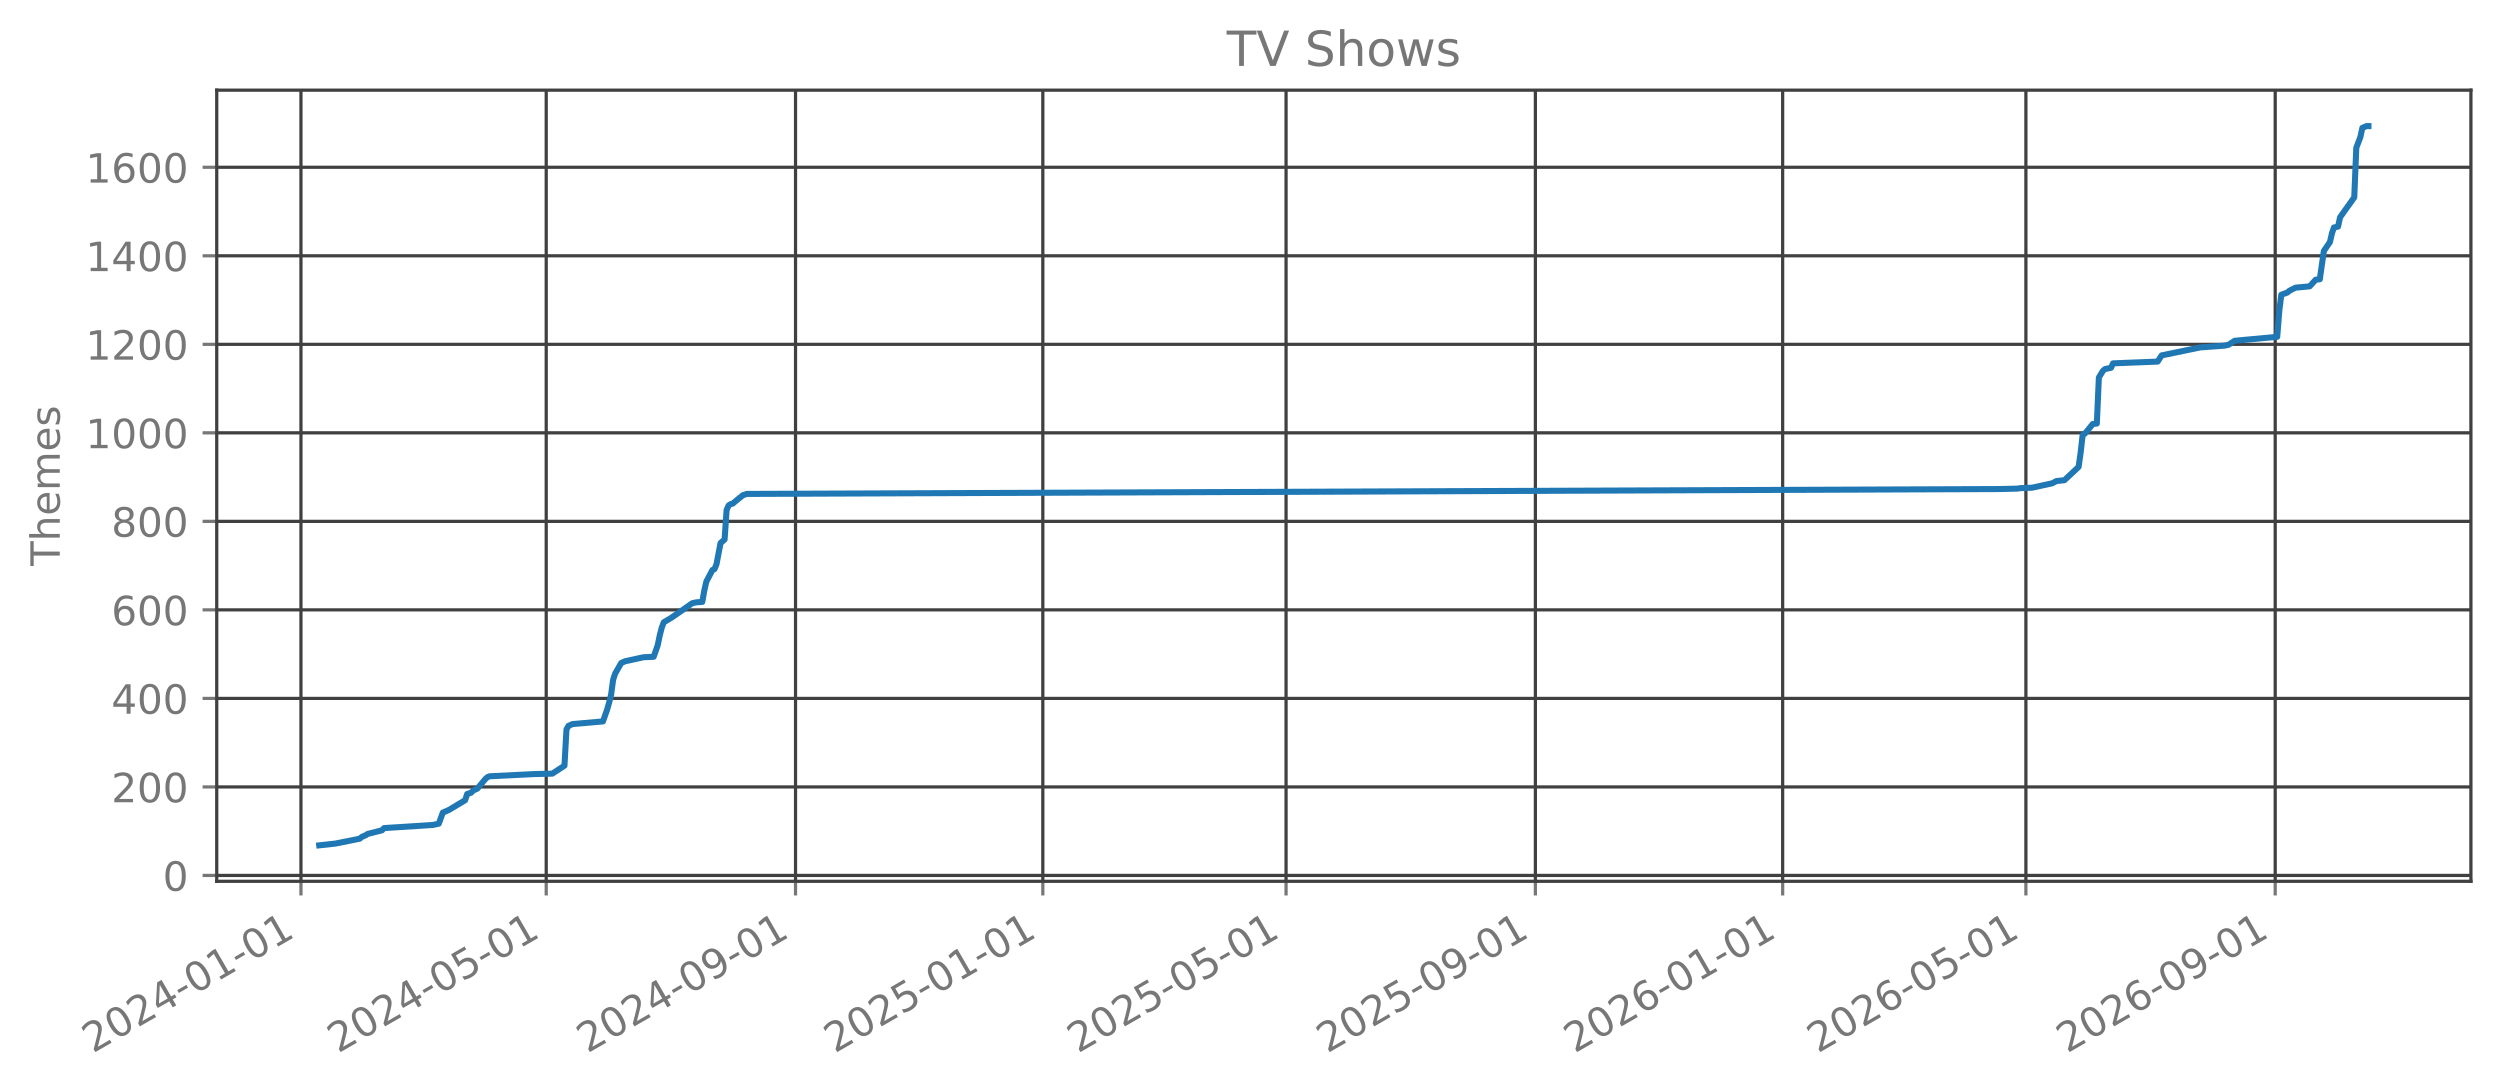
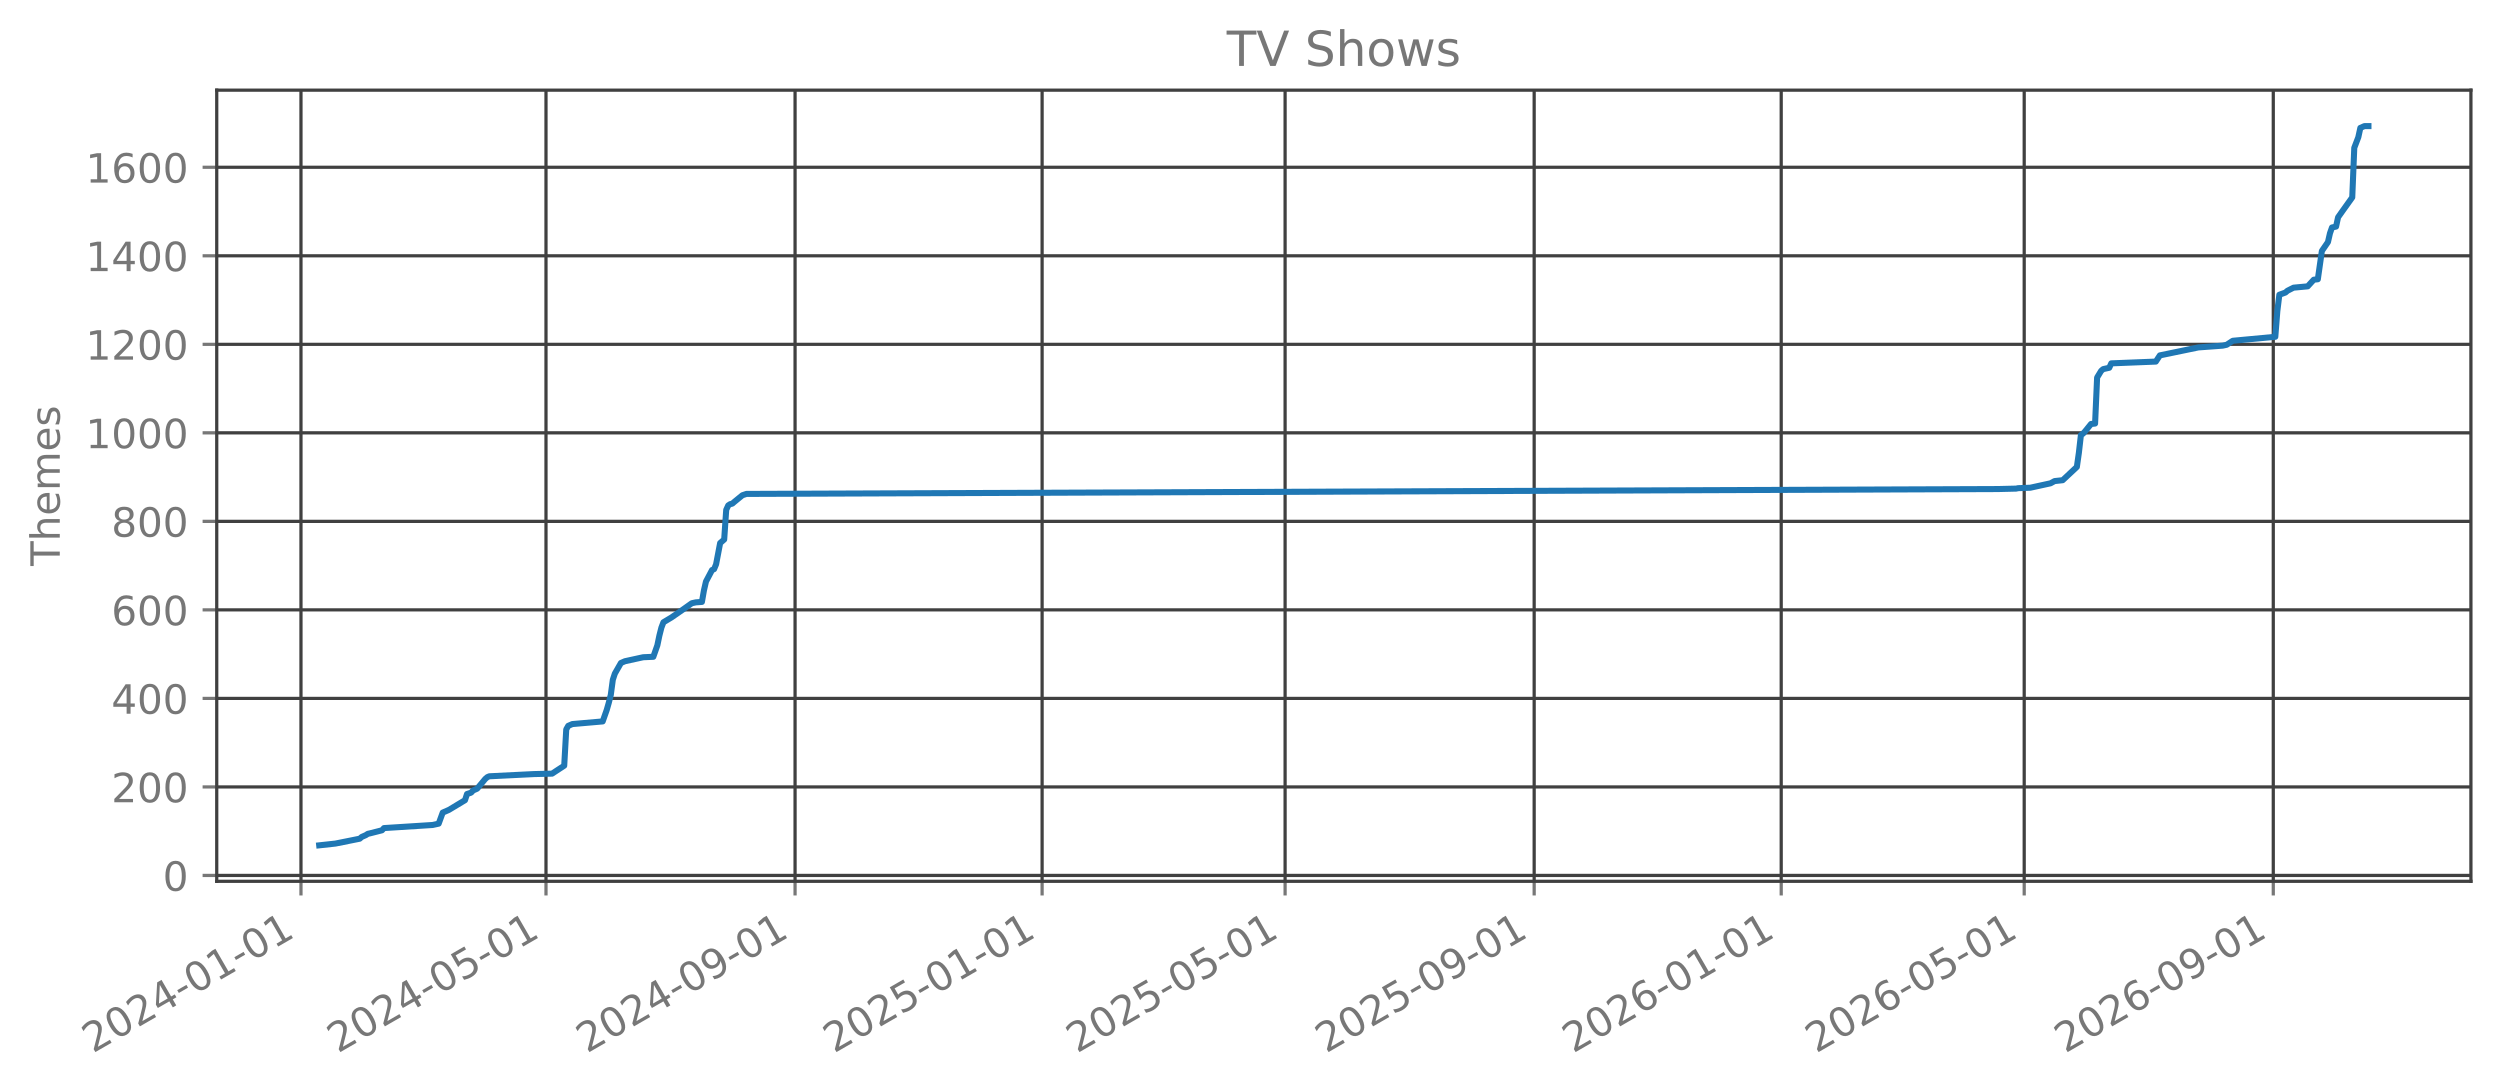
<svg xmlns="http://www.w3.org/2000/svg" xmlns:xlink="http://www.w3.org/1999/xlink" width="618.851pt" height="270.076pt" viewBox="0 0 618.851 270.076" version="1.1">
  <defs>
    <style type="text/css">*{stroke-linejoin: round; stroke-linecap: butt}</style>
  </defs>
  <g id="figure_1">
    <g id="patch_1">
      <path d="M 0 270.076  L 618.851 270.076  L 618.851 -0  L 0 -0  L 0 270.076  z " style="fill: none; opacity: 0" />
    </g>
    <g id="axes_1">
      <g id="patch_2">
        <path d="M 53.651 218.158  L 611.651 218.158  L 611.651 22.318  L 53.651 22.318  L 53.651 218.158  z " style="fill: none; opacity: 0" />
      </g>
      <g id="matplotlib.axis_1">
        <g id="xtick_1">
          <g id="line2d_1">
-             <path d="M 74.499 218.158  L 74.499 22.318  " clip-path="url(#pafbcde416e)" style="fill: none; stroke: #404040; stroke-width: 0.8; stroke-linecap: square" />
+             <path d="M 74.503 218.158  L 74.503 22.318  " clip-path="url(#p0efd4ab32b)" style="fill: none; stroke: #404040; stroke-width: 0.8; stroke-linecap: square" />
          </g>
          <g id="line2d_2">
            <defs>
-               <path id="m30ca904c57" d="M 0 0  L 0 3.5  " style="stroke: #777777; stroke-width: 0.8" />
+               <path id="mc488496f8d" d="M 0 0  L 0 3.5  " style="stroke: #777777; stroke-width: 0.8" />
            </defs>
            <g>
-               <use xlink:href="#m30ca904c57" x="74.499" y="218.158" style="fill: #777777; stroke: #777777; stroke-width: 0.8" />
+               <use xlink:href="#mc488496f8d" x="74.503" y="218.158" style="fill: #777777; stroke: #777777; stroke-width: 0.8" />
            </g>
          </g>
          <g id="text_1">
-             <g style="fill: #777777" transform="translate(22.96786 260.7957) rotate(-30) scale(0.1 -0.1)">
+             <g style="fill: #777777" transform="translate(22.97232 260.7957) rotate(-30) scale(0.1 -0.1)">
              <defs>
                <path id="DejaVuSans-15" d="M 1228 531  L 3431 531  L 3431 0  L 469 0  L 469 531  Q 828 903 1448 1529  Q 2069 2156 2228 2338  Q 2531 2678 2651 2914  Q 2772 3150 2772 3378  Q 2772 3750 2511 3984  Q 2250 4219 1831 4219  Q 1534 4219 1204 4116  Q 875 4013 500 3803  L 500 4441  Q 881 4594 1212 4672  Q 1544 4750 1819 4750  Q 2544 4750 2975 4387  Q 3406 4025 3406 3419  Q 3406 3131 3298 2873  Q 3191 2616 2906 2266  Q 2828 2175 2409 1742  Q 1991 1309 1228 531  z " transform="scale(0.015625)" />
                <path id="DejaVuSans-13" d="M 2034 4250  Q 1547 4250 1301 3770  Q 1056 3291 1056 2328  Q 1056 1369 1301 889  Q 1547 409 2034 409  Q 2525 409 2770 889  Q 3016 1369 3016 2328  Q 3016 3291 2770 3770  Q 2525 4250 2034 4250  z M 2034 4750  Q 2819 4750 3233 4129  Q 3647 3509 3647 2328  Q 3647 1150 3233 529  Q 2819 -91 2034 -91  Q 1250 -91 836 529  Q 422 1150 422 2328  Q 422 3509 836 4129  Q 1250 4750 2034 4750  z " transform="scale(0.015625)" />
                <path id="DejaVuSans-17" d="M 2419 4116  L 825 1625  L 2419 1625  L 2419 4116  z M 2253 4666  L 3047 4666  L 3047 1625  L 3713 1625  L 3713 1100  L 3047 1100  L 3047 0  L 2419 0  L 2419 1100  L 313 1100  L 313 1709  L 2253 4666  z " transform="scale(0.015625)" />
                <path id="DejaVuSans-10" d="M 313 2009  L 1997 2009  L 1997 1497  L 313 1497  L 313 2009  z " transform="scale(0.015625)" />
                <path id="DejaVuSans-14" d="M 794 531  L 1825 531  L 1825 4091  L 703 3866  L 703 4441  L 1819 4666  L 2450 4666  L 2450 531  L 3481 531  L 3481 0  L 794 0  L 794 531  z " transform="scale(0.015625)" />
              </defs>
              <use xlink:href="#DejaVuSans-15" />
              <use xlink:href="#DejaVuSans-13" transform="translate(63.625 0)" />
              <use xlink:href="#DejaVuSans-15" transform="translate(127.25 0)" />
              <use xlink:href="#DejaVuSans-17" transform="translate(190.875 0)" />
              <use xlink:href="#DejaVuSans-10" transform="translate(254.5 0)" />
              <use xlink:href="#DejaVuSans-13" transform="translate(290.5781 0)" />
              <use xlink:href="#DejaVuSans-14" transform="translate(354.2031 0)" />
              <use xlink:href="#DejaVuSans-10" transform="translate(417.8281 0)" />
              <use xlink:href="#DejaVuSans-13" transform="translate(453.9062 0)" />
              <use xlink:href="#DejaVuSans-14" transform="translate(517.5312 0)" />
            </g>
          </g>
        </g>
        <g id="xtick_2">
          <g id="line2d_3">
-             <path d="M 135.211 218.158  L 135.211 22.318  " clip-path="url(#pafbcde416e)" style="fill: none; stroke: #404040; stroke-width: 0.8; stroke-linecap: square" />
+             <path d="M 135.155 218.158  L 135.155 22.318  " clip-path="url(#p0efd4ab32b)" style="fill: none; stroke: #404040; stroke-width: 0.8; stroke-linecap: square" />
          </g>
          <g id="line2d_4">
            <g>
-               <use xlink:href="#m30ca904c57" x="135.211" y="218.158" style="fill: #777777; stroke: #777777; stroke-width: 0.8" />
+               <use xlink:href="#mc488496f8d" x="135.155" y="218.158" style="fill: #777777; stroke: #777777; stroke-width: 0.8" />
            </g>
          </g>
          <g id="text_2">
-             <g style="fill: #777777" transform="translate(83.68002 260.7957) rotate(-30) scale(0.1 -0.1)">
+             <g style="fill: #777777" transform="translate(83.62449 260.7957) rotate(-30) scale(0.1 -0.1)">
              <defs>
                <path id="DejaVuSans-18" d="M 691 4666  L 3169 4666  L 3169 4134  L 1269 4134  L 1269 2991  Q 1406 3038 1543 3061  Q 1681 3084 1819 3084  Q 2600 3084 3056 2656  Q 3513 2228 3513 1497  Q 3513 744 3044 326  Q 2575 -91 1722 -91  Q 1428 -91 1123 -41  Q 819 9 494 109  L 494 744  Q 775 591 1075 516  Q 1375 441 1709 441  Q 2250 441 2565 725  Q 2881 1009 2881 1497  Q 2881 1984 2565 2268  Q 2250 2553 1709 2553  Q 1456 2553 1204 2497  Q 953 2441 691 2322  L 691 4666  z " transform="scale(0.015625)" />
              </defs>
              <use xlink:href="#DejaVuSans-15" />
              <use xlink:href="#DejaVuSans-13" transform="translate(63.625 0)" />
              <use xlink:href="#DejaVuSans-15" transform="translate(127.25 0)" />
              <use xlink:href="#DejaVuSans-17" transform="translate(190.875 0)" />
              <use xlink:href="#DejaVuSans-10" transform="translate(254.5 0)" />
              <use xlink:href="#DejaVuSans-13" transform="translate(290.5781 0)" />
              <use xlink:href="#DejaVuSans-18" transform="translate(354.2031 0)" />
              <use xlink:href="#DejaVuSans-10" transform="translate(417.8281 0)" />
              <use xlink:href="#DejaVuSans-13" transform="translate(453.9062 0)" />
              <use xlink:href="#DejaVuSans-14" transform="translate(517.5312 0)" />
            </g>
          </g>
        </g>
        <g id="xtick_3">
          <g id="line2d_5">
-             <path d="M 196.926 218.158  L 196.926 22.318  " clip-path="url(#pafbcde416e)" style="fill: none; stroke: #404040; stroke-width: 0.8; stroke-linecap: square" />
+             <path d="M 196.81 218.158  L 196.81 22.318  " clip-path="url(#p0efd4ab32b)" style="fill: none; stroke: #404040; stroke-width: 0.8; stroke-linecap: square" />
          </g>
          <g id="line2d_6">
            <g>
-               <use xlink:href="#m30ca904c57" x="196.926" y="218.158" style="fill: #777777; stroke: #777777; stroke-width: 0.8" />
+               <use xlink:href="#mc488496f8d" x="196.81" y="218.158" style="fill: #777777; stroke: #777777; stroke-width: 0.8" />
            </g>
          </g>
          <g id="text_3">
-             <g style="fill: #777777" transform="translate(145.3957 260.7957) rotate(-30) scale(0.1 -0.1)">
+             <g style="fill: #777777" transform="translate(145.2792 260.7957) rotate(-30) scale(0.1 -0.1)">
              <defs>
                <path id="DejaVuSans-1c" d="M 703 97  L 703 672  Q 941 559 1184 500  Q 1428 441 1663 441  Q 2288 441 2617 861  Q 2947 1281 2994 2138  Q 2813 1869 2534 1725  Q 2256 1581 1919 1581  Q 1219 1581 811 2004  Q 403 2428 403 3163  Q 403 3881 828 4315  Q 1253 4750 1959 4750  Q 2769 4750 3195 4129  Q 3622 3509 3622 2328  Q 3622 1225 3098 567  Q 2575 -91 1691 -91  Q 1453 -91 1209 -44  Q 966 3 703 97  z M 1959 2075  Q 2384 2075 2632 2365  Q 2881 2656 2881 3163  Q 2881 3666 2632 3958  Q 2384 4250 1959 4250  Q 1534 4250 1286 3958  Q 1038 3666 1038 3163  Q 1038 2656 1286 2365  Q 1534 2075 1959 2075  z " transform="scale(0.015625)" />
              </defs>
              <use xlink:href="#DejaVuSans-15" />
              <use xlink:href="#DejaVuSans-13" transform="translate(63.625 0)" />
              <use xlink:href="#DejaVuSans-15" transform="translate(127.25 0)" />
              <use xlink:href="#DejaVuSans-17" transform="translate(190.875 0)" />
              <use xlink:href="#DejaVuSans-10" transform="translate(254.5 0)" />
              <use xlink:href="#DejaVuSans-13" transform="translate(290.5781 0)" />
              <use xlink:href="#DejaVuSans-1c" transform="translate(354.2031 0)" />
              <use xlink:href="#DejaVuSans-10" transform="translate(417.8281 0)" />
              <use xlink:href="#DejaVuSans-13" transform="translate(453.9062 0)" />
              <use xlink:href="#DejaVuSans-14" transform="translate(517.5312 0)" />
            </g>
          </g>
        </g>
        <g id="xtick_4">
          <g id="line2d_7">
-             <path d="M 258.14 218.158  L 258.14 22.318  " clip-path="url(#pafbcde416e)" style="fill: none; stroke: #404040; stroke-width: 0.8; stroke-linecap: square" />
+             <path d="M 257.963 218.158  L 257.963 22.318  " clip-path="url(#p0efd4ab32b)" style="fill: none; stroke: #404040; stroke-width: 0.8; stroke-linecap: square" />
          </g>
          <g id="line2d_8">
            <g>
-               <use xlink:href="#m30ca904c57" x="258.14" y="218.158" style="fill: #777777; stroke: #777777; stroke-width: 0.8" />
+               <use xlink:href="#mc488496f8d" x="257.963" y="218.158" style="fill: #777777; stroke: #777777; stroke-width: 0.8" />
            </g>
          </g>
          <g id="text_4">
-             <g style="fill: #777777" transform="translate(206.6096 260.7957) rotate(-30) scale(0.1 -0.1)">
+             <g style="fill: #777777" transform="translate(206.4326 260.7957) rotate(-30) scale(0.1 -0.1)">
              <use xlink:href="#DejaVuSans-15" />
              <use xlink:href="#DejaVuSans-13" transform="translate(63.625 0)" />
              <use xlink:href="#DejaVuSans-15" transform="translate(127.25 0)" />
              <use xlink:href="#DejaVuSans-18" transform="translate(190.875 0)" />
              <use xlink:href="#DejaVuSans-10" transform="translate(254.5 0)" />
              <use xlink:href="#DejaVuSans-13" transform="translate(290.5781 0)" />
              <use xlink:href="#DejaVuSans-14" transform="translate(354.2031 0)" />
              <use xlink:href="#DejaVuSans-10" transform="translate(417.8281 0)" />
              <use xlink:href="#DejaVuSans-13" transform="translate(453.9062 0)" />
              <use xlink:href="#DejaVuSans-14" transform="translate(517.5312 0)" />
            </g>
          </g>
        </g>
        <g id="xtick_5">
          <g id="line2d_9">
-             <path d="M 318.351 218.158  L 318.351 22.318  " clip-path="url(#pafbcde416e)" style="fill: none; stroke: #404040; stroke-width: 0.8; stroke-linecap: square" />
+             <path d="M 318.114 218.158  L 318.114 22.318  " clip-path="url(#p0efd4ab32b)" style="fill: none; stroke: #404040; stroke-width: 0.8; stroke-linecap: square" />
          </g>
          <g id="line2d_10">
            <g>
-               <use xlink:href="#m30ca904c57" x="318.351" y="218.158" style="fill: #777777; stroke: #777777; stroke-width: 0.8" />
+               <use xlink:href="#mc488496f8d" x="318.114" y="218.158" style="fill: #777777; stroke: #777777; stroke-width: 0.8" />
            </g>
          </g>
          <g id="text_5">
-             <g style="fill: #777777" transform="translate(266.82 260.7957) rotate(-30) scale(0.1 -0.1)">
+             <g style="fill: #777777" transform="translate(266.5835 260.7957) rotate(-30) scale(0.1 -0.1)">
              <use xlink:href="#DejaVuSans-15" />
              <use xlink:href="#DejaVuSans-13" transform="translate(63.625 0)" />
              <use xlink:href="#DejaVuSans-15" transform="translate(127.25 0)" />
              <use xlink:href="#DejaVuSans-18" transform="translate(190.875 0)" />
              <use xlink:href="#DejaVuSans-10" transform="translate(254.5 0)" />
              <use xlink:href="#DejaVuSans-13" transform="translate(290.5781 0)" />
              <use xlink:href="#DejaVuSans-18" transform="translate(354.2031 0)" />
              <use xlink:href="#DejaVuSans-10" transform="translate(417.8281 0)" />
              <use xlink:href="#DejaVuSans-13" transform="translate(453.9062 0)" />
              <use xlink:href="#DejaVuSans-14" transform="translate(517.5312 0)" />
            </g>
          </g>
        </g>
        <g id="xtick_6">
          <g id="line2d_11">
-             <path d="M 380.066 218.158  L 380.066 22.318  " clip-path="url(#pafbcde416e)" style="fill: none; stroke: #404040; stroke-width: 0.8; stroke-linecap: square" />
+             <path d="M 379.769 218.158  L 379.769 22.318  " clip-path="url(#p0efd4ab32b)" style="fill: none; stroke: #404040; stroke-width: 0.8; stroke-linecap: square" />
          </g>
          <g id="line2d_12">
            <g>
-               <use xlink:href="#m30ca904c57" x="380.066" y="218.158" style="fill: #777777; stroke: #777777; stroke-width: 0.8" />
+               <use xlink:href="#mc488496f8d" x="379.769" y="218.158" style="fill: #777777; stroke: #777777; stroke-width: 0.8" />
            </g>
          </g>
          <g id="text_6">
-             <g style="fill: #777777" transform="translate(328.5357 260.7957) rotate(-30) scale(0.1 -0.1)">
+             <g style="fill: #777777" transform="translate(328.2382 260.7957) rotate(-30) scale(0.1 -0.1)">
              <use xlink:href="#DejaVuSans-15" />
              <use xlink:href="#DejaVuSans-13" transform="translate(63.625 0)" />
              <use xlink:href="#DejaVuSans-15" transform="translate(127.25 0)" />
              <use xlink:href="#DejaVuSans-18" transform="translate(190.875 0)" />
              <use xlink:href="#DejaVuSans-10" transform="translate(254.5 0)" />
              <use xlink:href="#DejaVuSans-13" transform="translate(290.5781 0)" />
              <use xlink:href="#DejaVuSans-1c" transform="translate(354.2031 0)" />
              <use xlink:href="#DejaVuSans-10" transform="translate(417.8281 0)" />
              <use xlink:href="#DejaVuSans-13" transform="translate(453.9062 0)" />
              <use xlink:href="#DejaVuSans-14" transform="translate(517.5312 0)" />
            </g>
          </g>
        </g>
        <g id="xtick_7">
          <g id="line2d_13">
-             <path d="M 441.28 218.158  L 441.28 22.318  " clip-path="url(#pafbcde416e)" style="fill: none; stroke: #404040; stroke-width: 0.8; stroke-linecap: square" />
+             <path d="M 440.922 218.158  L 440.922 22.318  " clip-path="url(#p0efd4ab32b)" style="fill: none; stroke: #404040; stroke-width: 0.8; stroke-linecap: square" />
          </g>
          <g id="line2d_14">
            <g>
-               <use xlink:href="#m30ca904c57" x="441.28" y="218.158" style="fill: #777777; stroke: #777777; stroke-width: 0.8" />
+               <use xlink:href="#mc488496f8d" x="440.922" y="218.158" style="fill: #777777; stroke: #777777; stroke-width: 0.8" />
            </g>
          </g>
          <g id="text_7">
-             <g style="fill: #777777" transform="translate(389.7496 260.7957) rotate(-30) scale(0.1 -0.1)">
+             <g style="fill: #777777" transform="translate(389.3917 260.7957) rotate(-30) scale(0.1 -0.1)">
              <defs>
                <path id="DejaVuSans-19" d="M 2113 2584  Q 1688 2584 1439 2293  Q 1191 2003 1191 1497  Q 1191 994 1439 701  Q 1688 409 2113 409  Q 2538 409 2786 701  Q 3034 994 3034 1497  Q 3034 2003 2786 2293  Q 2538 2584 2113 2584  z M 3366 4563  L 3366 3988  Q 3128 4100 2886 4159  Q 2644 4219 2406 4219  Q 1781 4219 1451 3797  Q 1122 3375 1075 2522  Q 1259 2794 1537 2939  Q 1816 3084 2150 3084  Q 2853 3084 3261 2657  Q 3669 2231 3669 1497  Q 3669 778 3244 343  Q 2819 -91 2113 -91  Q 1303 -91 875 529  Q 447 1150 447 2328  Q 447 3434 972 4092  Q 1497 4750 2381 4750  Q 2619 4750 2861 4703  Q 3103 4656 3366 4563  z " transform="scale(0.015625)" />
              </defs>
              <use xlink:href="#DejaVuSans-15" />
              <use xlink:href="#DejaVuSans-13" transform="translate(63.625 0)" />
              <use xlink:href="#DejaVuSans-15" transform="translate(127.25 0)" />
              <use xlink:href="#DejaVuSans-19" transform="translate(190.875 0)" />
              <use xlink:href="#DejaVuSans-10" transform="translate(254.5 0)" />
              <use xlink:href="#DejaVuSans-13" transform="translate(290.5781 0)" />
              <use xlink:href="#DejaVuSans-14" transform="translate(354.2031 0)" />
              <use xlink:href="#DejaVuSans-10" transform="translate(417.8281 0)" />
              <use xlink:href="#DejaVuSans-13" transform="translate(453.9062 0)" />
              <use xlink:href="#DejaVuSans-14" transform="translate(517.5312 0)" />
            </g>
          </g>
        </g>
        <g id="xtick_8">
          <g id="line2d_15">
-             <path d="M 501.491 218.158  L 501.491 22.318  " clip-path="url(#pafbcde416e)" style="fill: none; stroke: #404040; stroke-width: 0.8; stroke-linecap: square" />
+             <path d="M 501.073 218.158  L 501.073 22.318  " clip-path="url(#p0efd4ab32b)" style="fill: none; stroke: #404040; stroke-width: 0.8; stroke-linecap: square" />
          </g>
          <g id="line2d_16">
            <g>
-               <use xlink:href="#m30ca904c57" x="501.491" y="218.158" style="fill: #777777; stroke: #777777; stroke-width: 0.8" />
+               <use xlink:href="#mc488496f8d" x="501.073" y="218.158" style="fill: #777777; stroke: #777777; stroke-width: 0.8" />
            </g>
          </g>
          <g id="text_8">
-             <g style="fill: #777777" transform="translate(449.96 260.7957) rotate(-30) scale(0.1 -0.1)">
+             <g style="fill: #777777" transform="translate(449.5426 260.7957) rotate(-30) scale(0.1 -0.1)">
              <use xlink:href="#DejaVuSans-15" />
              <use xlink:href="#DejaVuSans-13" transform="translate(63.625 0)" />
              <use xlink:href="#DejaVuSans-15" transform="translate(127.25 0)" />
              <use xlink:href="#DejaVuSans-19" transform="translate(190.875 0)" />
              <use xlink:href="#DejaVuSans-10" transform="translate(254.5 0)" />
              <use xlink:href="#DejaVuSans-13" transform="translate(290.5781 0)" />
              <use xlink:href="#DejaVuSans-18" transform="translate(354.2031 0)" />
              <use xlink:href="#DejaVuSans-10" transform="translate(417.8281 0)" />
              <use xlink:href="#DejaVuSans-13" transform="translate(453.9062 0)" />
              <use xlink:href="#DejaVuSans-14" transform="translate(517.5312 0)" />
            </g>
          </g>
        </g>
        <g id="xtick_9">
          <g id="line2d_17">
-             <path d="M 563.206 218.158  L 563.206 22.318  " clip-path="url(#pafbcde416e)" style="fill: none; stroke: #404040; stroke-width: 0.8; stroke-linecap: square" />
+             <path d="M 562.728 218.158  L 562.728 22.318  " clip-path="url(#p0efd4ab32b)" style="fill: none; stroke: #404040; stroke-width: 0.8; stroke-linecap: square" />
          </g>
          <g id="line2d_18">
            <g>
-               <use xlink:href="#m30ca904c57" x="563.206" y="218.158" style="fill: #777777; stroke: #777777; stroke-width: 0.8" />
+               <use xlink:href="#mc488496f8d" x="562.728" y="218.158" style="fill: #777777; stroke: #777777; stroke-width: 0.8" />
            </g>
          </g>
          <g id="text_9">
-             <g style="fill: #777777" transform="translate(511.6757 260.7957) rotate(-30) scale(0.1 -0.1)">
+             <g style="fill: #777777" transform="translate(511.1973 260.7957) rotate(-30) scale(0.1 -0.1)">
              <use xlink:href="#DejaVuSans-15" />
              <use xlink:href="#DejaVuSans-13" transform="translate(63.625 0)" />
              <use xlink:href="#DejaVuSans-15" transform="translate(127.25 0)" />
              <use xlink:href="#DejaVuSans-19" transform="translate(190.875 0)" />
              <use xlink:href="#DejaVuSans-10" transform="translate(254.5 0)" />
              <use xlink:href="#DejaVuSans-13" transform="translate(290.5781 0)" />
              <use xlink:href="#DejaVuSans-1c" transform="translate(354.2031 0)" />
              <use xlink:href="#DejaVuSans-10" transform="translate(417.8281 0)" />
              <use xlink:href="#DejaVuSans-13" transform="translate(453.9062 0)" />
              <use xlink:href="#DejaVuSans-14" transform="translate(517.5312 0)" />
            </g>
          </g>
        </g>
      </g>
      <g id="matplotlib.axis_2">
        <g id="ytick_1">
          <g id="line2d_19">
-             <path d="M 53.651 216.706  L 611.651 216.706  " clip-path="url(#pafbcde416e)" style="fill: none; stroke: #404040; stroke-width: 0.8; stroke-linecap: square" />
+             <path d="M 53.651 216.706  L 611.651 216.706  " clip-path="url(#p0efd4ab32b)" style="fill: none; stroke: #404040; stroke-width: 0.8; stroke-linecap: square" />
          </g>
          <g id="line2d_20">
            <defs>
-               <path id="m51ed3d7bd6" d="M 0 0  L -3.5 0  " style="stroke: #777777; stroke-width: 0.8" />
+               <path id="m6ffa8e161a" d="M 0 0  L -3.5 0  " style="stroke: #777777; stroke-width: 0.8" />
            </defs>
            <g>
-               <use xlink:href="#m51ed3d7bd6" x="53.651" y="216.706" style="fill: #777777; stroke: #777777; stroke-width: 0.8" />
+               <use xlink:href="#m6ffa8e161a" x="53.651" y="216.706" style="fill: #777777; stroke: #777777; stroke-width: 0.8" />
            </g>
          </g>
          <g id="text_10">
            <g style="fill: #777777" transform="translate(40.28828 220.5053) scale(0.1 -0.1)">
              <use xlink:href="#DejaVuSans-13" />
            </g>
          </g>
        </g>
        <g id="ytick_2">
          <g id="line2d_21">
-             <path d="M 53.651 194.794  L 611.651 194.794  " clip-path="url(#pafbcde416e)" style="fill: none; stroke: #404040; stroke-width: 0.8; stroke-linecap: square" />
+             <path d="M 53.651 194.794  L 611.651 194.794  " clip-path="url(#p0efd4ab32b)" style="fill: none; stroke: #404040; stroke-width: 0.8; stroke-linecap: square" />
          </g>
          <g id="line2d_22">
            <g>
-               <use xlink:href="#m51ed3d7bd6" x="53.651" y="194.794" style="fill: #777777; stroke: #777777; stroke-width: 0.8" />
+               <use xlink:href="#m6ffa8e161a" x="53.651" y="194.794" style="fill: #777777; stroke: #777777; stroke-width: 0.8" />
            </g>
          </g>
          <g id="text_11">
            <g style="fill: #777777" transform="translate(27.56328 198.5931) scale(0.1 -0.1)">
              <use xlink:href="#DejaVuSans-15" />
              <use xlink:href="#DejaVuSans-13" transform="translate(63.625 0)" />
              <use xlink:href="#DejaVuSans-13" transform="translate(127.25 0)" />
            </g>
          </g>
        </g>
        <g id="ytick_3">
          <g id="line2d_23">
-             <path d="M 53.651 172.882  L 611.651 172.882  " clip-path="url(#pafbcde416e)" style="fill: none; stroke: #404040; stroke-width: 0.8; stroke-linecap: square" />
+             <path d="M 53.651 172.882  L 611.651 172.882  " clip-path="url(#p0efd4ab32b)" style="fill: none; stroke: #404040; stroke-width: 0.8; stroke-linecap: square" />
          </g>
          <g id="line2d_24">
            <g>
-               <use xlink:href="#m51ed3d7bd6" x="53.651" y="172.882" style="fill: #777777; stroke: #777777; stroke-width: 0.8" />
+               <use xlink:href="#m6ffa8e161a" x="53.651" y="172.882" style="fill: #777777; stroke: #777777; stroke-width: 0.8" />
            </g>
          </g>
          <g id="text_12">
            <g style="fill: #777777" transform="translate(27.56328 176.6809) scale(0.1 -0.1)">
              <use xlink:href="#DejaVuSans-17" />
              <use xlink:href="#DejaVuSans-13" transform="translate(63.625 0)" />
              <use xlink:href="#DejaVuSans-13" transform="translate(127.25 0)" />
            </g>
          </g>
        </g>
        <g id="ytick_4">
          <g id="line2d_25">
-             <path d="M 53.651 150.97  L 611.651 150.97  " clip-path="url(#pafbcde416e)" style="fill: none; stroke: #404040; stroke-width: 0.8; stroke-linecap: square" />
+             <path d="M 53.651 150.97  L 611.651 150.97  " clip-path="url(#p0efd4ab32b)" style="fill: none; stroke: #404040; stroke-width: 0.8; stroke-linecap: square" />
          </g>
          <g id="line2d_26">
            <g>
-               <use xlink:href="#m51ed3d7bd6" x="53.651" y="150.97" style="fill: #777777; stroke: #777777; stroke-width: 0.8" />
+               <use xlink:href="#m6ffa8e161a" x="53.651" y="150.97" style="fill: #777777; stroke: #777777; stroke-width: 0.8" />
            </g>
          </g>
          <g id="text_13">
            <g style="fill: #777777" transform="translate(27.56328 154.7688) scale(0.1 -0.1)">
              <use xlink:href="#DejaVuSans-19" />
              <use xlink:href="#DejaVuSans-13" transform="translate(63.625 0)" />
              <use xlink:href="#DejaVuSans-13" transform="translate(127.25 0)" />
            </g>
          </g>
        </g>
        <g id="ytick_5">
          <g id="line2d_27">
-             <path d="M 53.651 129.058  L 611.651 129.058  " clip-path="url(#pafbcde416e)" style="fill: none; stroke: #404040; stroke-width: 0.8; stroke-linecap: square" />
+             <path d="M 53.651 129.058  L 611.651 129.058  " clip-path="url(#p0efd4ab32b)" style="fill: none; stroke: #404040; stroke-width: 0.8; stroke-linecap: square" />
          </g>
          <g id="line2d_28">
            <g>
-               <use xlink:href="#m51ed3d7bd6" x="53.651" y="129.058" style="fill: #777777; stroke: #777777; stroke-width: 0.8" />
+               <use xlink:href="#m6ffa8e161a" x="53.651" y="129.058" style="fill: #777777; stroke: #777777; stroke-width: 0.8" />
            </g>
          </g>
          <g id="text_14">
            <g style="fill: #777777" transform="translate(27.56328 132.8566) scale(0.1 -0.1)">
              <defs>
                <path id="DejaVuSans-1b" d="M 2034 2216  Q 1584 2216 1326 1975  Q 1069 1734 1069 1313  Q 1069 891 1326 650  Q 1584 409 2034 409  Q 2484 409 2743 651  Q 3003 894 3003 1313  Q 3003 1734 2745 1975  Q 2488 2216 2034 2216  z M 1403 2484  Q 997 2584 770 2862  Q 544 3141 544 3541  Q 544 4100 942 4425  Q 1341 4750 2034 4750  Q 2731 4750 3128 4425  Q 3525 4100 3525 3541  Q 3525 3141 3298 2862  Q 3072 2584 2669 2484  Q 3125 2378 3379 2068  Q 3634 1759 3634 1313  Q 3634 634 3220 271  Q 2806 -91 2034 -91  Q 1263 -91 848 271  Q 434 634 434 1313  Q 434 1759 690 2068  Q 947 2378 1403 2484  z M 1172 3481  Q 1172 3119 1398 2916  Q 1625 2713 2034 2713  Q 2441 2713 2670 2916  Q 2900 3119 2900 3481  Q 2900 3844 2670 4047  Q 2441 4250 2034 4250  Q 1625 4250 1398 4047  Q 1172 3844 1172 3481  z " transform="scale(0.015625)" />
              </defs>
              <use xlink:href="#DejaVuSans-1b" />
              <use xlink:href="#DejaVuSans-13" transform="translate(63.625 0)" />
              <use xlink:href="#DejaVuSans-13" transform="translate(127.25 0)" />
            </g>
          </g>
        </g>
        <g id="ytick_6">
          <g id="line2d_29">
-             <path d="M 53.651 107.146  L 611.651 107.146  " clip-path="url(#pafbcde416e)" style="fill: none; stroke: #404040; stroke-width: 0.8; stroke-linecap: square" />
+             <path d="M 53.651 107.146  L 611.651 107.146  " clip-path="url(#p0efd4ab32b)" style="fill: none; stroke: #404040; stroke-width: 0.8; stroke-linecap: square" />
          </g>
          <g id="line2d_30">
            <g>
-               <use xlink:href="#m51ed3d7bd6" x="53.651" y="107.146" style="fill: #777777; stroke: #777777; stroke-width: 0.8" />
+               <use xlink:href="#m6ffa8e161a" x="53.651" y="107.146" style="fill: #777777; stroke: #777777; stroke-width: 0.8" />
            </g>
          </g>
          <g id="text_15">
            <g style="fill: #777777" transform="translate(21.20078 110.9444) scale(0.1 -0.1)">
              <use xlink:href="#DejaVuSans-14" />
              <use xlink:href="#DejaVuSans-13" transform="translate(63.625 0)" />
              <use xlink:href="#DejaVuSans-13" transform="translate(127.25 0)" />
              <use xlink:href="#DejaVuSans-13" transform="translate(190.875 0)" />
            </g>
          </g>
        </g>
        <g id="ytick_7">
          <g id="line2d_31">
-             <path d="M 53.651 85.233  L 611.651 85.233  " clip-path="url(#pafbcde416e)" style="fill: none; stroke: #404040; stroke-width: 0.8; stroke-linecap: square" />
+             <path d="M 53.651 85.233  L 611.651 85.233  " clip-path="url(#p0efd4ab32b)" style="fill: none; stroke: #404040; stroke-width: 0.8; stroke-linecap: square" />
          </g>
          <g id="line2d_32">
            <g>
-               <use xlink:href="#m51ed3d7bd6" x="53.651" y="85.233" style="fill: #777777; stroke: #777777; stroke-width: 0.8" />
+               <use xlink:href="#m6ffa8e161a" x="53.651" y="85.233" style="fill: #777777; stroke: #777777; stroke-width: 0.8" />
            </g>
          </g>
          <g id="text_16">
            <g style="fill: #777777" transform="translate(21.20078 89.03226) scale(0.1 -0.1)">
              <use xlink:href="#DejaVuSans-14" />
              <use xlink:href="#DejaVuSans-15" transform="translate(63.625 0)" />
              <use xlink:href="#DejaVuSans-13" transform="translate(127.25 0)" />
              <use xlink:href="#DejaVuSans-13" transform="translate(190.875 0)" />
            </g>
          </g>
        </g>
        <g id="ytick_8">
          <g id="line2d_33">
-             <path d="M 53.651 63.321  L 611.651 63.321  " clip-path="url(#pafbcde416e)" style="fill: none; stroke: #404040; stroke-width: 0.8; stroke-linecap: square" />
+             <path d="M 53.651 63.321  L 611.651 63.321  " clip-path="url(#p0efd4ab32b)" style="fill: none; stroke: #404040; stroke-width: 0.8; stroke-linecap: square" />
          </g>
          <g id="line2d_34">
            <g>
-               <use xlink:href="#m51ed3d7bd6" x="53.651" y="63.321" style="fill: #777777; stroke: #777777; stroke-width: 0.8" />
+               <use xlink:href="#m6ffa8e161a" x="53.651" y="63.321" style="fill: #777777; stroke: #777777; stroke-width: 0.8" />
            </g>
          </g>
          <g id="text_17">
            <g style="fill: #777777" transform="translate(21.20078 67.1201) scale(0.1 -0.1)">
              <use xlink:href="#DejaVuSans-14" />
              <use xlink:href="#DejaVuSans-17" transform="translate(63.625 0)" />
              <use xlink:href="#DejaVuSans-13" transform="translate(127.25 0)" />
              <use xlink:href="#DejaVuSans-13" transform="translate(190.875 0)" />
            </g>
          </g>
        </g>
        <g id="ytick_9">
          <g id="line2d_35">
-             <path d="M 53.651 41.409  L 611.651 41.409  " clip-path="url(#pafbcde416e)" style="fill: none; stroke: #404040; stroke-width: 0.8; stroke-linecap: square" />
+             <path d="M 53.651 41.409  L 611.651 41.409  " clip-path="url(#p0efd4ab32b)" style="fill: none; stroke: #404040; stroke-width: 0.8; stroke-linecap: square" />
          </g>
          <g id="line2d_36">
            <g>
-               <use xlink:href="#m51ed3d7bd6" x="53.651" y="41.409" style="fill: #777777; stroke: #777777; stroke-width: 0.8" />
+               <use xlink:href="#m6ffa8e161a" x="53.651" y="41.409" style="fill: #777777; stroke: #777777; stroke-width: 0.8" />
            </g>
          </g>
          <g id="text_18">
            <g style="fill: #777777" transform="translate(21.20078 45.20793) scale(0.1 -0.1)">
              <use xlink:href="#DejaVuSans-14" />
              <use xlink:href="#DejaVuSans-19" transform="translate(63.625 0)" />
              <use xlink:href="#DejaVuSans-13" transform="translate(127.25 0)" />
              <use xlink:href="#DejaVuSans-13" transform="translate(190.875 0)" />
            </g>
          </g>
        </g>
        <g id="text_19">
          <g style="fill: #777777" transform="translate(14.79844 140.0889) rotate(-90) scale(0.1 -0.1)">
            <defs>
              <path id="DejaVuSans-37" d="M -19 4666  L 3928 4666  L 3928 4134  L 2272 4134  L 2272 0  L 1638 0  L 1638 4134  L -19 4134  L -19 4666  z " transform="scale(0.015625)" />
              <path id="DejaVuSans-4b" d="M 3513 2113  L 3513 0  L 2938 0  L 2938 2094  Q 2938 2591 2744 2837  Q 2550 3084 2163 3084  Q 1697 3084 1428 2787  Q 1159 2491 1159 1978  L 1159 0  L 581 0  L 581 4863  L 1159 4863  L 1159 2956  Q 1366 3272 1645 3428  Q 1925 3584 2291 3584  Q 2894 3584 3203 3211  Q 3513 2838 3513 2113  z " transform="scale(0.015625)" />
              <path id="DejaVuSans-48" d="M 3597 1894  L 3597 1613  L 953 1613  Q 991 1019 1311 708  Q 1631 397 2203 397  Q 2534 397 2845 478  Q 3156 559 3463 722  L 3463 178  Q 3153 47 2828 -22  Q 2503 -91 2169 -91  Q 1331 -91 842 396  Q 353 884 353 1716  Q 353 2575 817 3079  Q 1281 3584 2069 3584  Q 2775 3584 3186 3129  Q 3597 2675 3597 1894  z M 3022 2063  Q 3016 2534 2758 2815  Q 2500 3097 2075 3097  Q 1594 3097 1305 2825  Q 1016 2553 972 2059  L 3022 2063  z " transform="scale(0.015625)" />
              <path id="DejaVuSans-50" d="M 3328 2828  Q 3544 3216 3844 3400  Q 4144 3584 4550 3584  Q 5097 3584 5394 3201  Q 5691 2819 5691 2113  L 5691 0  L 5113 0  L 5113 2094  Q 5113 2597 4934 2840  Q 4756 3084 4391 3084  Q 3944 3084 3684 2787  Q 3425 2491 3425 1978  L 3425 0  L 2847 0  L 2847 2094  Q 2847 2600 2669 2842  Q 2491 3084 2119 3084  Q 1678 3084 1418 2786  Q 1159 2488 1159 1978  L 1159 0  L 581 0  L 581 3500  L 1159 3500  L 1159 2956  Q 1356 3278 1631 3431  Q 1906 3584 2284 3584  Q 2666 3584 2933 3390  Q 3200 3197 3328 2828  z " transform="scale(0.015625)" />
              <path id="DejaVuSans-56" d="M 2834 3397  L 2834 2853  Q 2591 2978 2328 3040  Q 2066 3103 1784 3103  Q 1356 3103 1142 2972  Q 928 2841 928 2578  Q 928 2378 1081 2264  Q 1234 2150 1697 2047  L 1894 2003  Q 2506 1872 2764 1633  Q 3022 1394 3022 966  Q 3022 478 2636 193  Q 2250 -91 1575 -91  Q 1294 -91 989 -36  Q 684 19 347 128  L 347 722  Q 666 556 975 473  Q 1284 391 1588 391  Q 1994 391 2212 530  Q 2431 669 2431 922  Q 2431 1156 2273 1281  Q 2116 1406 1581 1522  L 1381 1569  Q 847 1681 609 1914  Q 372 2147 372 2553  Q 372 3047 722 3315  Q 1072 3584 1716 3584  Q 2034 3584 2315 3537  Q 2597 3491 2834 3397  z " transform="scale(0.015625)" />
            </defs>
            <use xlink:href="#DejaVuSans-37" />
            <use xlink:href="#DejaVuSans-4b" transform="translate(61.07812 0)" />
            <use xlink:href="#DejaVuSans-48" transform="translate(124.4531 0)" />
            <use xlink:href="#DejaVuSans-50" transform="translate(185.9844 0)" />
            <use xlink:href="#DejaVuSans-48" transform="translate(283.3906 0)" />
            <use xlink:href="#DejaVuSans-56" transform="translate(344.9219 0)" />
          </g>
        </g>
      </g>
      <g id="line2d_37">
-         <path d="M 79.014 209.256  L 83.028 208.818  L 89.049 207.613  L 89.551 207.175  L 90.555 206.736  L 91.056 206.408  L 91.558 206.298  L 94.569 205.531  L 95.071 204.983  L 107.113 204.217  L 108.618 203.888  L 109.621 201.149  L 111.127 200.491  L 115.141 198.081  L 115.642 196.547  L 116.646 196.219  L 117.148 195.671  L 118.151 195.233  L 120.158 192.822  L 120.66 192.384  L 121.162 192.165  L 132.2 191.617  L 136.716 191.507  L 139.727 189.535  L 140.228 180.551  L 140.73 179.675  L 141.232 179.456  L 141.734 179.237  L 149.26 178.579  L 150.263 175.731  L 150.765 173.978  L 151.267 172.006  L 151.769 168.281  L 152.27 166.747  L 153.776 164.117  L 154.779 163.679  L 159.295 162.693  L 161.804 162.583  L 162.807 159.735  L 163.309 157.324  L 163.811 155.352  L 164.313 154.038  L 166.32 152.832  L 169.33 150.751  L 171.337 149.327  L 171.839 149.217  L 172.341 149.107  L 173.846 148.998  L 174.348 146.149  L 174.849 143.958  L 176.355 141.109  L 176.856 140.89  L 177.358 139.685  L 178.362 134.426  L 179.365 133.55  L 179.867 126.209  L 180.369 125.114  L 180.87 124.785  L 181.372 124.675  L 181.874 124.237  L 183.881 122.594  L 184.884 122.265  L 494.968 121.06  L 499.484 120.95  L 499.986 120.841  L 502.996 120.731  L 506.508 119.964  L 507.01 119.855  L 508.014 119.636  L 509.017 119.088  L 511.024 118.869  L 514.536 115.582  L 515.038 112.076  L 515.54 107.693  L 516.042 107.365  L 516.543 106.817  L 518.049 104.954  L 519.052 104.845  L 519.554 93.451  L 520.557 91.807  L 521.059 91.369  L 522.564 91.04  L 523.066 89.945  L 534.105 89.506  L 535.108 87.972  L 544.642 86  L 549.157 85.672  L 550.663 85.562  L 551.666 85.343  L 553.171 84.357  L 563.708 83.371  L 564.21 77.016  L 564.712 72.963  L 566.217 72.415  L 566.719 71.977  L 568.224 71.21  L 571.736 70.881  L 573.242 69.238  L 574.245 69.128  L 574.747 65.622  L 575.249 62.116  L 576.754 59.925  L 577.256 57.734  L 577.757 56.309  L 578.259 56.2  L 578.761 56.09  L 579.263 53.789  L 580.266 52.365  L 582.775 48.859  L 583.277 36.588  L 584.28 33.959  L 584.782 31.658  L 585.785 31.22  L 586.287 31.22  " clip-path="url(#pafbcde416e)" style="fill: none; stroke: #1f77b4; stroke-width: 1.5; stroke-linecap: square" />
+         <path d="M 79.014 209.256  L 83.024 208.818  L 89.04 207.613  L 89.541 207.175  L 90.543 206.736  L 91.045 206.408  L 91.546 206.298  L 94.553 205.531  L 95.055 204.983  L 107.085 204.217  L 108.589 203.888  L 109.591 201.149  L 111.095 200.491  L 115.105 198.081  L 115.606 196.547  L 116.609 196.219  L 117.11 195.671  L 118.113 195.233  L 120.118 192.822  L 120.619 192.384  L 121.12 192.165  L 132.148 191.617  L 136.659 191.507  L 139.667 189.535  L 140.168 180.551  L 140.669 179.675  L 141.17 179.456  L 141.672 179.237  L 149.19 178.579  L 150.193 175.731  L 150.694 173.978  L 151.196 172.006  L 151.697 168.281  L 152.198 166.747  L 153.702 164.117  L 154.704 163.679  L 159.216 162.693  L 161.722 162.583  L 162.724 159.735  L 163.226 157.324  L 163.727 155.352  L 164.228 154.038  L 166.233 152.832  L 169.241 150.751  L 171.246 149.327  L 171.747 149.217  L 172.248 149.107  L 173.752 148.998  L 174.253 146.149  L 174.755 143.958  L 176.258 141.109  L 176.76 140.89  L 177.261 139.685  L 178.263 134.426  L 179.266 133.55  L 179.767 126.209  L 180.268 125.114  L 180.77 124.785  L 181.271 124.675  L 181.772 124.237  L 183.777 122.594  L 184.78 122.265  L 494.557 121.06  L 499.068 120.95  L 499.57 120.841  L 502.577 120.731  L 506.086 119.964  L 506.587 119.855  L 507.59 119.636  L 508.592 119.088  L 510.597 118.869  L 514.106 115.582  L 514.607 112.076  L 515.109 107.693  L 515.61 107.365  L 516.111 106.817  L 517.615 104.954  L 518.617 104.845  L 519.119 93.451  L 520.121 91.807  L 520.622 91.369  L 522.126 91.04  L 522.627 89.945  L 533.655 89.506  L 534.658 87.972  L 544.182 86  L 548.693 85.672  L 550.197 85.562  L 551.199 85.343  L 552.703 84.357  L 563.229 83.371  L 563.731 77.016  L 564.232 72.963  L 565.736 72.415  L 566.237 71.977  L 567.741 71.21  L 571.249 70.881  L 572.753 69.238  L 573.756 69.128  L 574.257 65.622  L 574.758 62.116  L 576.262 59.925  L 576.763 57.734  L 577.265 56.309  L 577.766 56.2  L 578.267 56.09  L 578.768 53.789  L 579.771 52.365  L 582.277 48.859  L 582.778 36.588  L 583.781 33.959  L 584.282 31.658  L 585.285 31.22  L 586.287 31.22  " clip-path="url(#p0efd4ab32b)" style="fill: none; stroke: #1f77b4; stroke-width: 1.5; stroke-linecap: square" />
      </g>
      <g id="patch_3">
        <path d="M 53.651 218.158  L 53.651 22.318  " style="fill: none; stroke: #404040; stroke-width: 0.8; stroke-linejoin: miter; stroke-linecap: square" />
      </g>
      <g id="patch_4">
        <path d="M 611.651 218.158  L 611.651 22.318  " style="fill: none; stroke: #404040; stroke-width: 0.8; stroke-linejoin: miter; stroke-linecap: square" />
      </g>
      <g id="patch_5">
        <path d="M 53.651 218.158  L 611.651 218.158  " style="fill: none; stroke: #404040; stroke-width: 0.8; stroke-linejoin: miter; stroke-linecap: square" />
      </g>
      <g id="patch_6">
        <path d="M 53.651 22.318  L 611.651 22.318  " style="fill: none; stroke: #404040; stroke-width: 0.8; stroke-linejoin: miter; stroke-linecap: square" />
      </g>
      <g id="text_20">
        <g style="fill: #777777" transform="translate(303.6595 16.31812) scale(0.12 -0.12)">
          <defs>
            <path id="DejaVuSans-39" d="M 1831 0  L 50 4666  L 709 4666  L 2188 738  L 3669 4666  L 4325 4666  L 2547 0  L 1831 0  z " transform="scale(0.015625)" />
            <path id="DejaVuSans-3" transform="scale(0.015625)" />
            <path id="DejaVuSans-36" d="M 3425 4513  L 3425 3897  Q 3066 4069 2747 4153  Q 2428 4238 2131 4238  Q 1616 4238 1336 4038  Q 1056 3838 1056 3469  Q 1056 3159 1242 3001  Q 1428 2844 1947 2747  L 2328 2669  Q 3034 2534 3370 2195  Q 3706 1856 3706 1288  Q 3706 609 3251 259  Q 2797 -91 1919 -91  Q 1588 -91 1214 -16  Q 841 59 441 206  L 441 856  Q 825 641 1194 531  Q 1563 422 1919 422  Q 2459 422 2753 634  Q 3047 847 3047 1241  Q 3047 1584 2836 1778  Q 2625 1972 2144 2069  L 1759 2144  Q 1053 2284 737 2584  Q 422 2884 422 3419  Q 422 4038 858 4394  Q 1294 4750 2059 4750  Q 2388 4750 2728 4690  Q 3069 4631 3425 4513  z " transform="scale(0.015625)" />
            <path id="DejaVuSans-52" d="M 1959 3097  Q 1497 3097 1228 2736  Q 959 2375 959 1747  Q 959 1119 1226 758  Q 1494 397 1959 397  Q 2419 397 2687 759  Q 2956 1122 2956 1747  Q 2956 2369 2687 2733  Q 2419 3097 1959 3097  z M 1959 3584  Q 2709 3584 3137 3096  Q 3566 2609 3566 1747  Q 3566 888 3137 398  Q 2709 -91 1959 -91  Q 1206 -91 779 398  Q 353 888 353 1747  Q 353 2609 779 3096  Q 1206 3584 1959 3584  z " transform="scale(0.015625)" />
            <path id="DejaVuSans-5a" d="M 269 3500  L 844 3500  L 1563 769  L 2278 3500  L 2956 3500  L 3675 769  L 4391 3500  L 4966 3500  L 4050 0  L 3372 0  L 2619 2869  L 1863 0  L 1184 0  L 269 3500  z " transform="scale(0.015625)" />
          </defs>
          <use xlink:href="#DejaVuSans-37" />
          <use xlink:href="#DejaVuSans-39" transform="translate(61.07812 0)" />
          <use xlink:href="#DejaVuSans-3" transform="translate(129.4844 0)" />
          <use xlink:href="#DejaVuSans-36" transform="translate(161.2656 0)" />
          <use xlink:href="#DejaVuSans-4b" transform="translate(224.75 0)" />
          <use xlink:href="#DejaVuSans-52" transform="translate(288.125 0)" />
          <use xlink:href="#DejaVuSans-5a" transform="translate(349.3125 0)" />
          <use xlink:href="#DejaVuSans-56" transform="translate(431.0938 0)" />
        </g>
      </g>
    </g>
  </g>
  <defs>
-     <clipPath id="pafbcde416e">
+     <clipPath id="p0efd4ab32b">
      <rect x="53.651" y="22.318" width="558" height="195.84" />
    </clipPath>
  </defs>
</svg>
